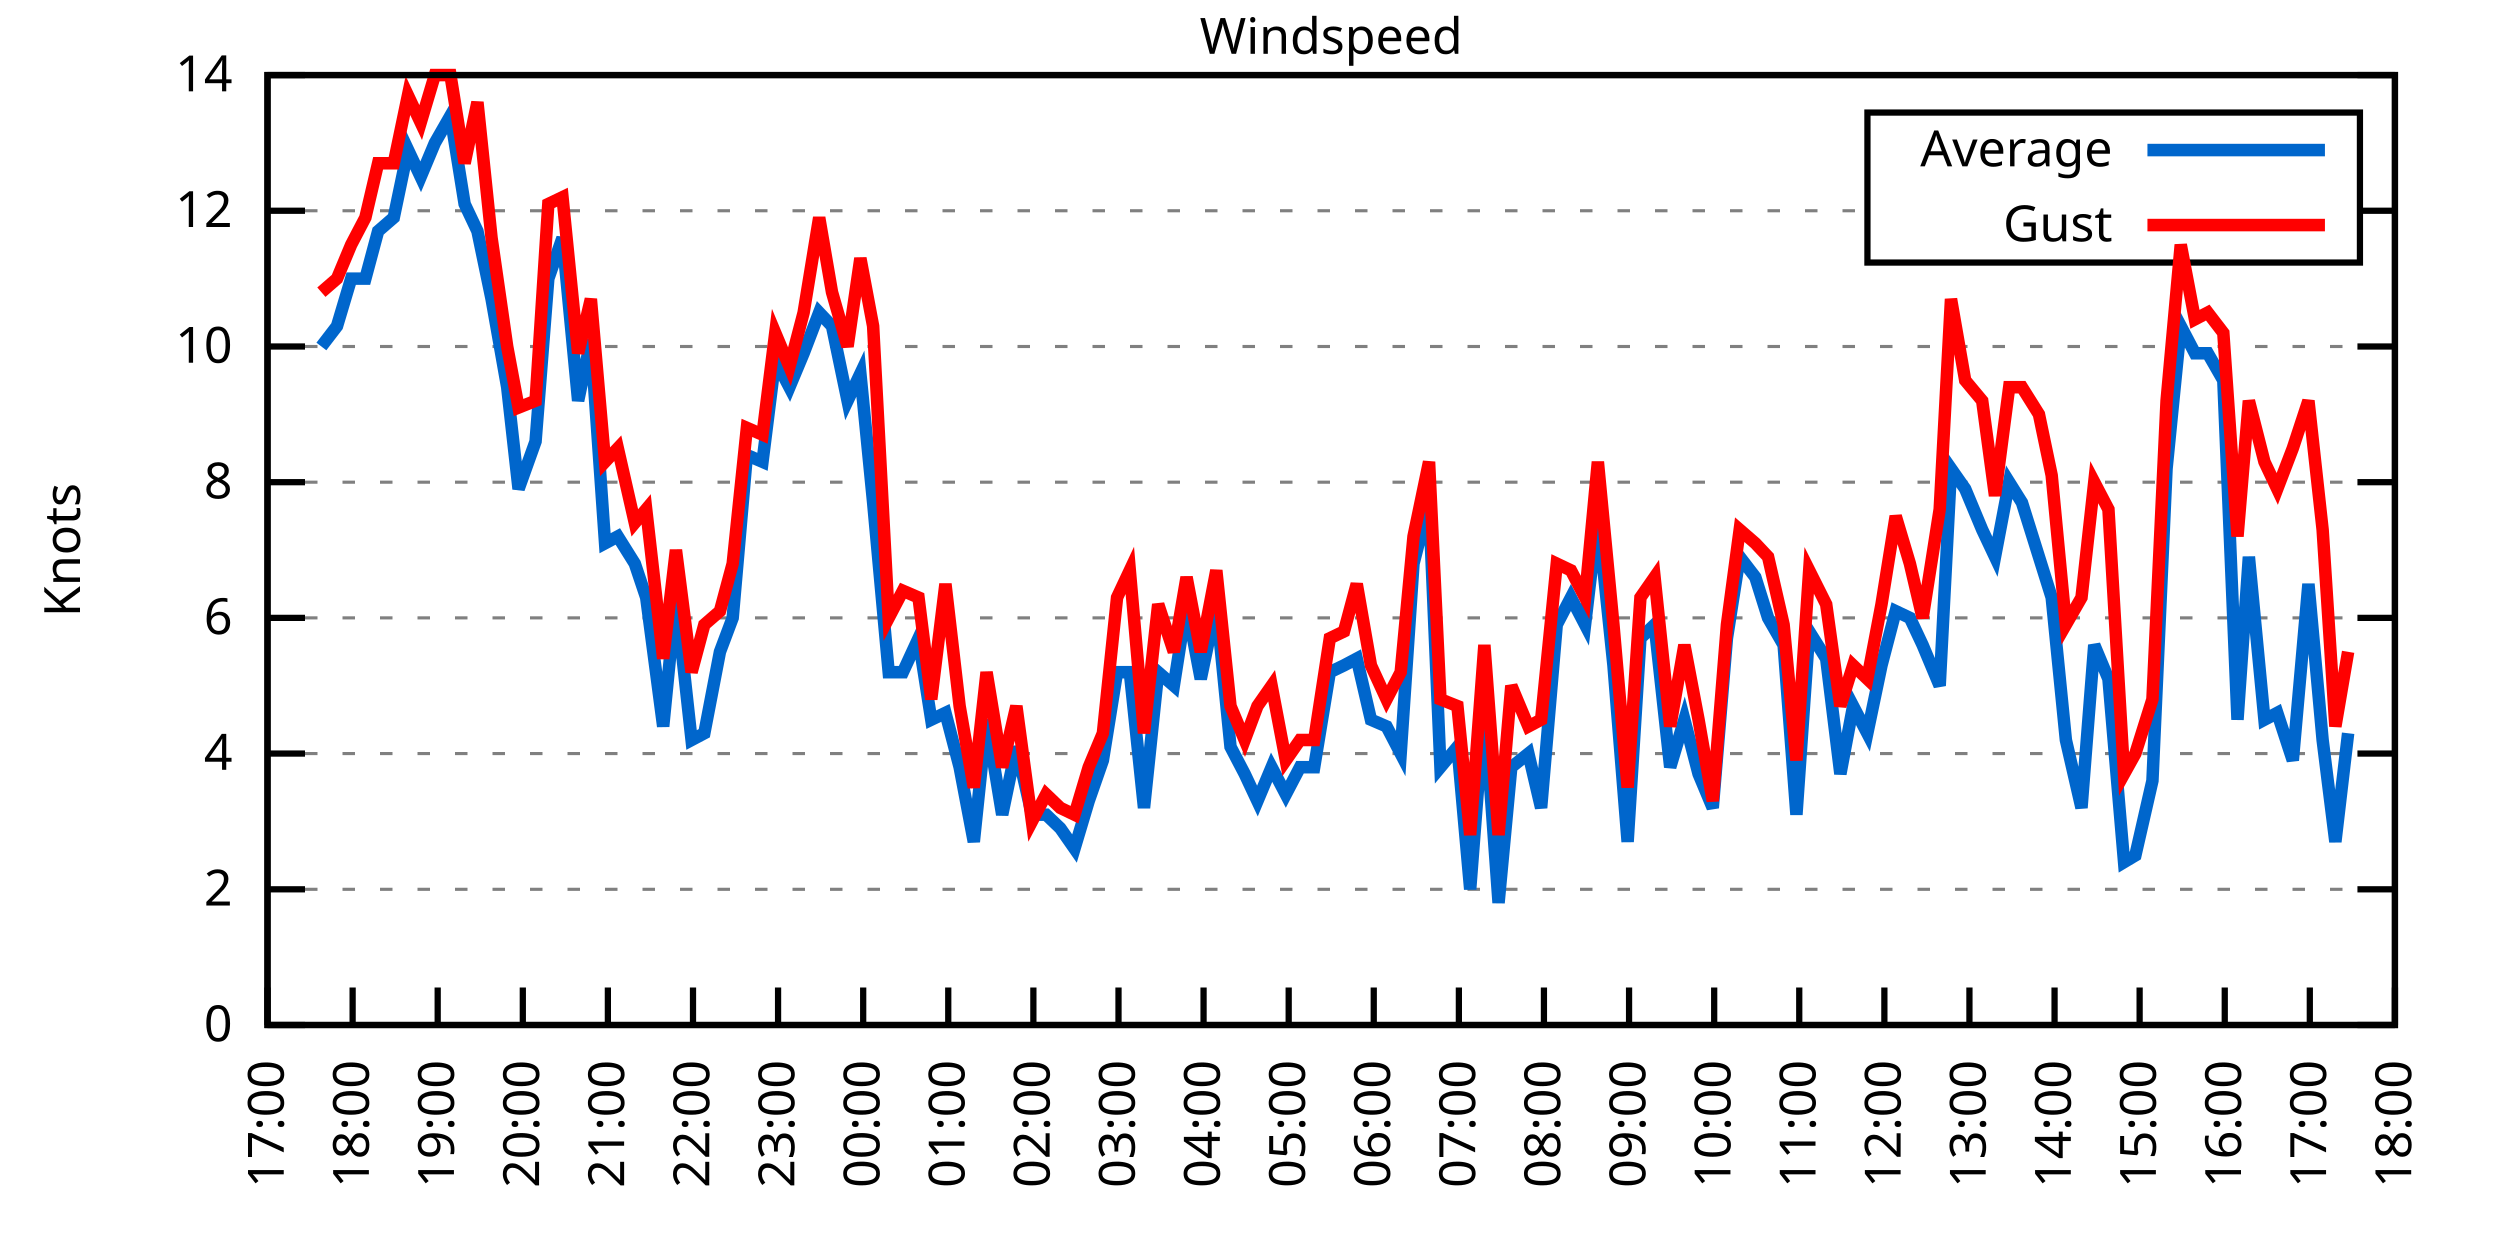
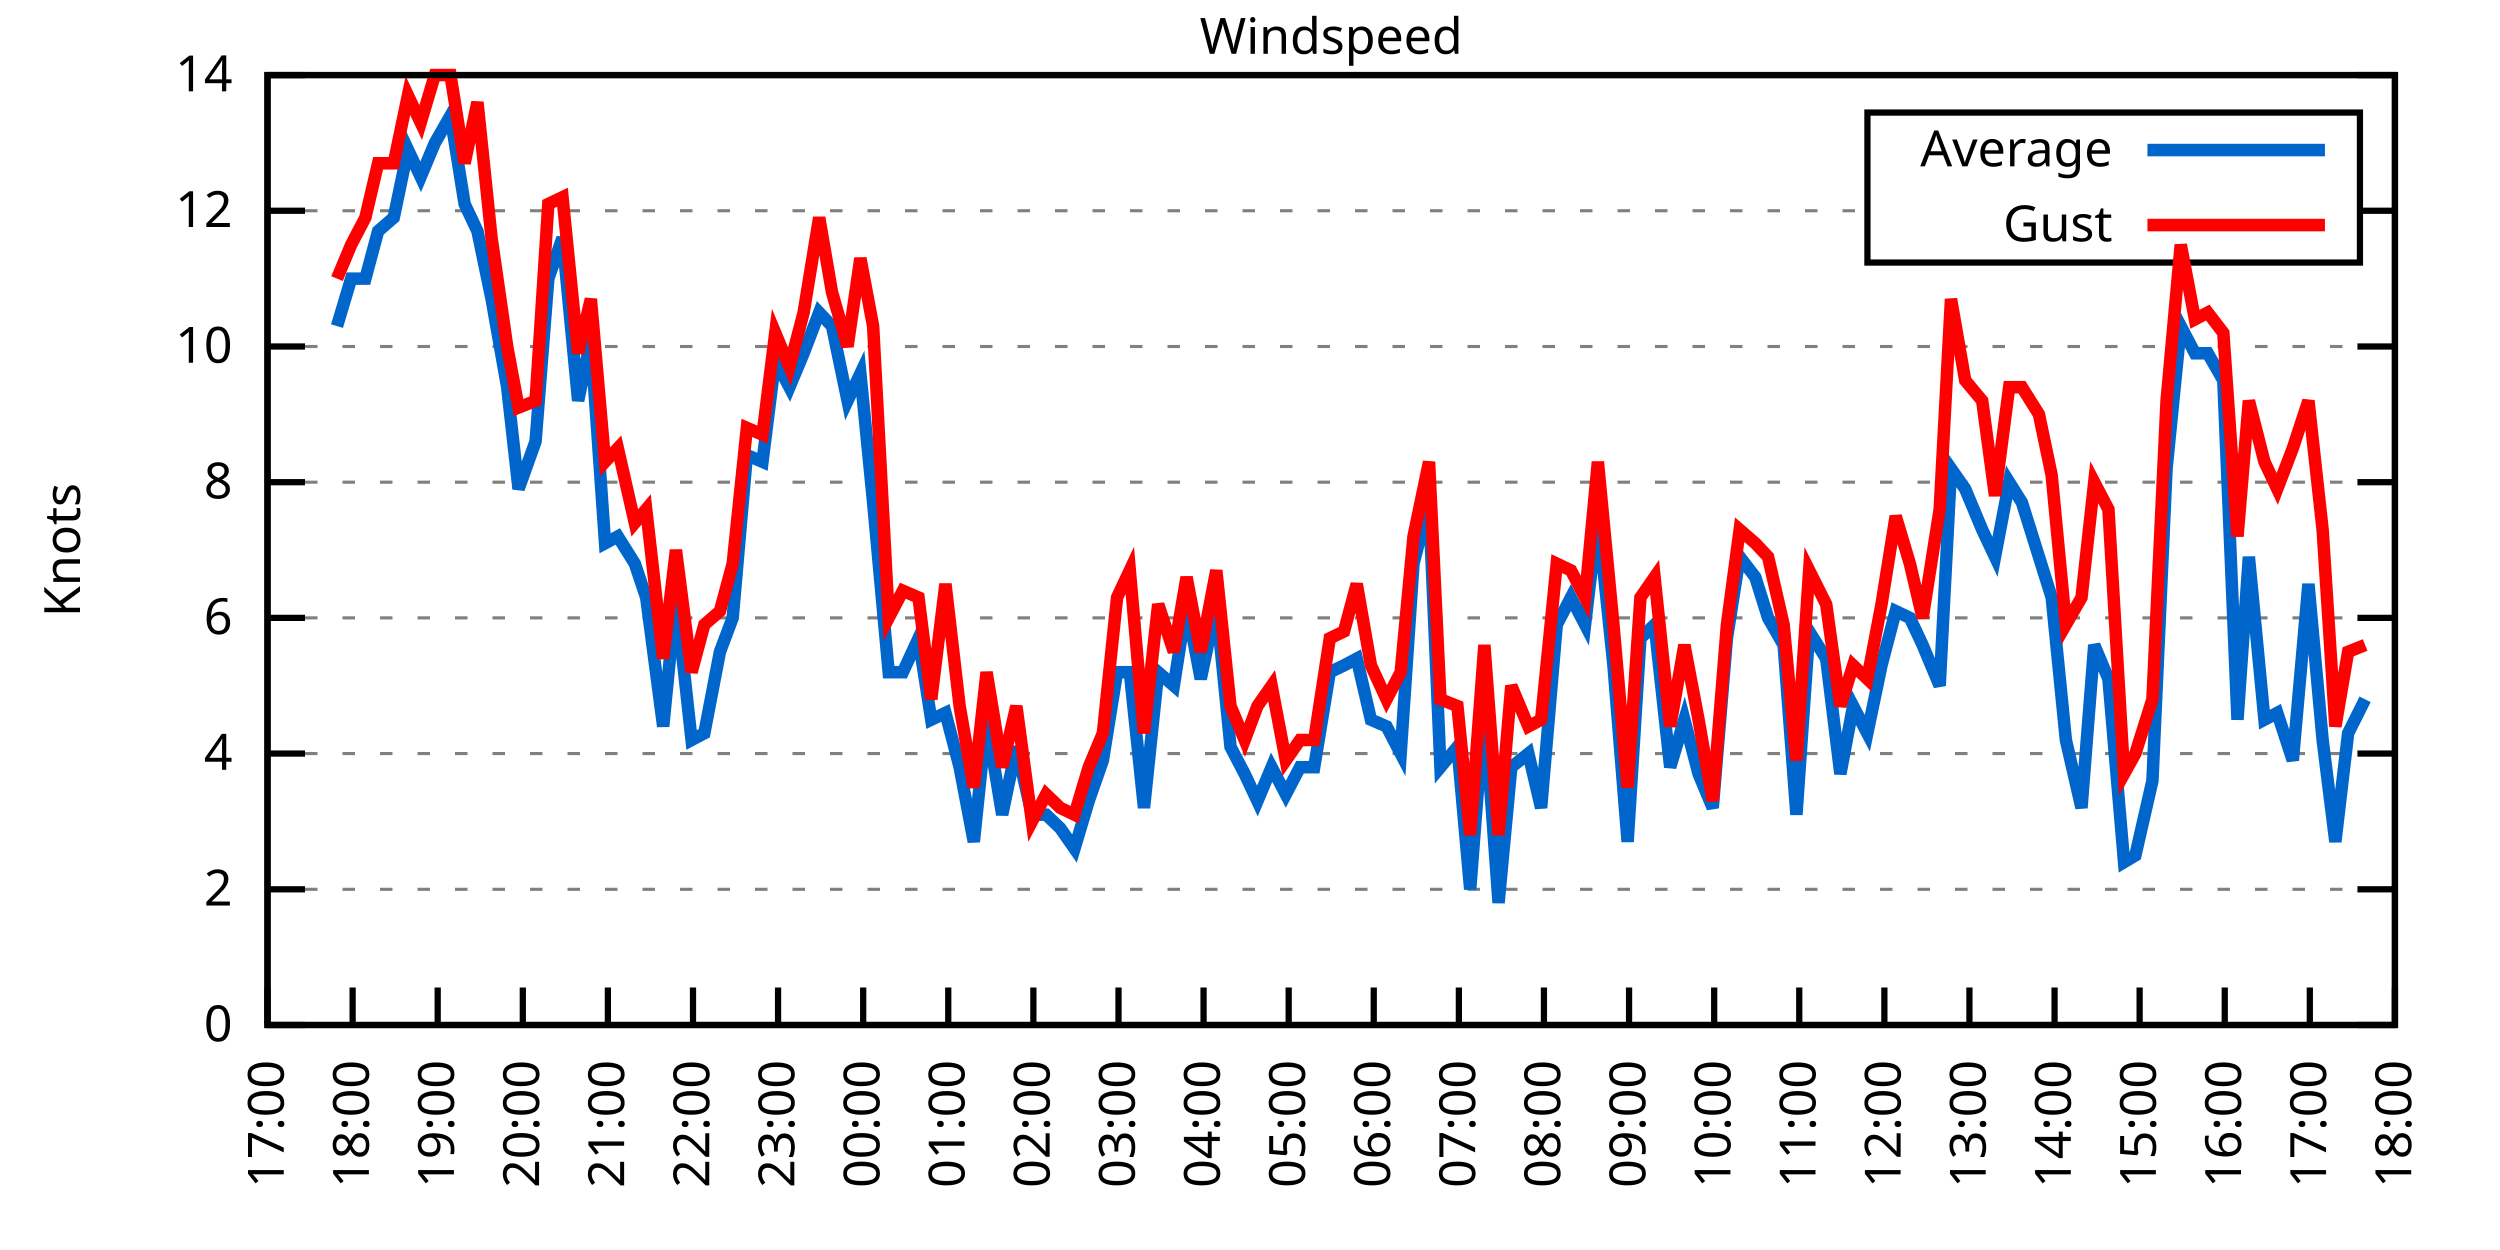
<svg xmlns="http://www.w3.org/2000/svg" xmlns:xlink="http://www.w3.org/1999/xlink" width="400" height="200" viewBox="0 0 400 200">
  <g id="gnuplot_canvas">
    <rect x="0" y="0" width="400" height="200" fill="none" />
    <defs>
      <circle id="gpDot" r="0.5" stroke-width="0.5" stroke="currentColor" />
      <path id="gpPt0" stroke-width="0.333" stroke="currentColor" d="M-1,0 h2 M0,-1 v2" />
      <path id="gpPt1" stroke-width="0.333" stroke="currentColor" d="M-1,-1 L1,1 M1,-1 L-1,1" />
      <path id="gpPt2" stroke-width="0.333" stroke="currentColor" d="M-1,0 L1,0 M0,-1 L0,1 M-1,-1 L1,1 M-1,1 L1,-1" />
      <rect id="gpPt3" stroke-width="0.333" stroke="currentColor" x="-1" y="-1" width="2" height="2" />
      <rect id="gpPt4" stroke-width="0.333" stroke="currentColor" fill="currentColor" x="-1" y="-1" width="2" height="2" />
      <circle id="gpPt5" stroke-width="0.333" stroke="currentColor" cx="0" cy="0" r="1" />
      <use xlink:href="#gpPt5" id="gpPt6" fill="currentColor" stroke="none" />
      <path id="gpPt7" stroke-width="0.333" stroke="currentColor" d="M0,-1.33 L-1.33,0.67 L1.33,0.67 z" />
      <use xlink:href="#gpPt7" id="gpPt8" fill="currentColor" stroke="none" />
      <use xlink:href="#gpPt7" id="gpPt9" stroke="currentColor" transform="rotate(180)" />
      <use xlink:href="#gpPt9" id="gpPt10" fill="currentColor" stroke="none" />
      <use xlink:href="#gpPt3" id="gpPt11" stroke="currentColor" transform="rotate(45)" />
      <use xlink:href="#gpPt11" id="gpPt12" fill="currentColor" stroke="none" />
      <path id="gpPt13" stroke-width="0.333" stroke="currentColor" d="M0,1.330 L1.265,0.411 L0.782,-1.067 L-0.782,-1.076 L-1.265,0.411 z" />
      <use xlink:href="#gpPt13" id="gpPt14" fill="currentColor" stroke="none" />
      <filter id="textbox" filterUnits="objectBoundingBox" x="0" y="0" height="1" width="1">
        <feFlood flood-color="white" flood-opacity="1" result="bgnd" />
        <feComposite in="SourceGraphic" in2="bgnd" operator="atop" />
      </filter>
      <filter id="greybox" filterUnits="objectBoundingBox" x="0" y="0" height="1" width="1">
        <feFlood flood-color="lightgrey" flood-opacity="1" result="grey" />
        <feComposite in="SourceGraphic" in2="grey" operator="atop" />
      </filter>
    </defs>
    <g fill="none" color="white" stroke="currentColor" stroke-width="1.00" stroke-linecap="butt" stroke-linejoin="miter">
</g>
    <g fill="none" color="black" stroke="currentColor" stroke-width="1.00" stroke-linecap="butt" stroke-linejoin="miter">
      <g stroke="none" shape-rendering="crispEdges">
        <polygon fill="rgb(255, 255, 255)" points="42.80,164.00 383.18,164.00 383.18,12.02 42.80,12.02 " />
      </g>
    </g>
    <g fill="none" color="black" stroke="currentColor" stroke-width="1.00" stroke-linecap="butt" stroke-linejoin="miter">
</g>
    <g fill="none" color="black" stroke="black" stroke-width="0.50" stroke-linecap="butt" stroke-linejoin="miter">
</g>
    <g fill="none" color="gray" stroke="currentColor" stroke-width="0.50" stroke-linecap="butt" stroke-linejoin="miter">
      <path stroke="gray" stroke-dasharray="2,4" class="gridline" d="M42.80,164.00 L383.19,164.00  " />
    </g>
    <g fill="none" color="gray" stroke="gray" stroke-width="1.00" stroke-linecap="butt" stroke-linejoin="miter">
</g>
    <g fill="none" color="black" stroke="currentColor" stroke-width="1.00" stroke-linecap="butt" stroke-linejoin="miter">
      <path stroke="black" d="M42.80,164.00 L48.80,164.00 M383.19,164.00 L377.19,164.00  " />
      <g transform="translate(37.20,166.60)" stroke="none" fill="black" font-family="Sans" font-size="8.00" text-anchor="end">
        <text>
          <tspan font-family="Sans"> 0</tspan>
        </text>
      </g>
    </g>
    <g fill="none" color="black" stroke="currentColor" stroke-width="1.00" stroke-linecap="butt" stroke-linejoin="miter">
</g>
    <g fill="none" color="black" stroke="black" stroke-width="0.50" stroke-linecap="butt" stroke-linejoin="miter">
</g>
    <g fill="none" color="gray" stroke="currentColor" stroke-width="0.50" stroke-linecap="butt" stroke-linejoin="miter">
      <path stroke="gray" stroke-dasharray="2,4" class="gridline" d="M42.80,142.29 L383.19,142.29  " />
    </g>
    <g fill="none" color="gray" stroke="gray" stroke-width="1.00" stroke-linecap="butt" stroke-linejoin="miter">
</g>
    <g fill="none" color="black" stroke="currentColor" stroke-width="1.00" stroke-linecap="butt" stroke-linejoin="miter">
      <path stroke="black" d="M42.80,142.29 L48.80,142.29 M383.19,142.29 L377.19,142.29  " />
      <g transform="translate(37.20,144.89)" stroke="none" fill="black" font-family="Sans" font-size="8.00" text-anchor="end">
        <text>
          <tspan font-family="Sans"> 2</tspan>
        </text>
      </g>
    </g>
    <g fill="none" color="black" stroke="currentColor" stroke-width="1.00" stroke-linecap="butt" stroke-linejoin="miter">
</g>
    <g fill="none" color="black" stroke="black" stroke-width="0.50" stroke-linecap="butt" stroke-linejoin="miter">
</g>
    <g fill="none" color="gray" stroke="currentColor" stroke-width="0.50" stroke-linecap="butt" stroke-linejoin="miter">
      <path stroke="gray" stroke-dasharray="2,4" class="gridline" d="M42.80,120.57 L383.19,120.57  " />
    </g>
    <g fill="none" color="gray" stroke="gray" stroke-width="1.00" stroke-linecap="butt" stroke-linejoin="miter">
</g>
    <g fill="none" color="black" stroke="currentColor" stroke-width="1.00" stroke-linecap="butt" stroke-linejoin="miter">
      <path stroke="black" d="M42.80,120.57 L48.80,120.57 M383.19,120.57 L377.19,120.57  " />
      <g transform="translate(37.20,123.17)" stroke="none" fill="black" font-family="Sans" font-size="8.00" text-anchor="end">
        <text>
          <tspan font-family="Sans"> 4</tspan>
        </text>
      </g>
    </g>
    <g fill="none" color="black" stroke="currentColor" stroke-width="1.00" stroke-linecap="butt" stroke-linejoin="miter">
</g>
    <g fill="none" color="black" stroke="black" stroke-width="0.50" stroke-linecap="butt" stroke-linejoin="miter">
</g>
    <g fill="none" color="gray" stroke="currentColor" stroke-width="0.50" stroke-linecap="butt" stroke-linejoin="miter">
      <path stroke="gray" stroke-dasharray="2,4" class="gridline" d="M42.80,98.86 L383.19,98.86  " />
    </g>
    <g fill="none" color="gray" stroke="gray" stroke-width="1.00" stroke-linecap="butt" stroke-linejoin="miter">
</g>
    <g fill="none" color="black" stroke="currentColor" stroke-width="1.00" stroke-linecap="butt" stroke-linejoin="miter">
      <path stroke="black" d="M42.80,98.86 L48.80,98.86 M383.19,98.86 L377.19,98.86  " />
      <g transform="translate(37.20,101.46)" stroke="none" fill="black" font-family="Sans" font-size="8.00" text-anchor="end">
        <text>
          <tspan font-family="Sans"> 6</tspan>
        </text>
      </g>
    </g>
    <g fill="none" color="black" stroke="currentColor" stroke-width="1.00" stroke-linecap="butt" stroke-linejoin="miter">
</g>
    <g fill="none" color="black" stroke="black" stroke-width="0.50" stroke-linecap="butt" stroke-linejoin="miter">
</g>
    <g fill="none" color="gray" stroke="currentColor" stroke-width="0.50" stroke-linecap="butt" stroke-linejoin="miter">
      <path stroke="gray" stroke-dasharray="2,4" class="gridline" d="M42.80,77.15 L383.19,77.15  " />
    </g>
    <g fill="none" color="gray" stroke="gray" stroke-width="1.00" stroke-linecap="butt" stroke-linejoin="miter">
</g>
    <g fill="none" color="black" stroke="currentColor" stroke-width="1.00" stroke-linecap="butt" stroke-linejoin="miter">
      <path stroke="black" d="M42.80,77.15 L48.80,77.15 M383.19,77.15 L377.19,77.15  " />
      <g transform="translate(37.20,79.75)" stroke="none" fill="black" font-family="Sans" font-size="8.00" text-anchor="end">
        <text>
          <tspan font-family="Sans"> 8</tspan>
        </text>
      </g>
    </g>
    <g fill="none" color="black" stroke="currentColor" stroke-width="1.00" stroke-linecap="butt" stroke-linejoin="miter">
</g>
    <g fill="none" color="black" stroke="black" stroke-width="0.50" stroke-linecap="butt" stroke-linejoin="miter">
</g>
    <g fill="none" color="gray" stroke="currentColor" stroke-width="0.50" stroke-linecap="butt" stroke-linejoin="miter">
      <path stroke="gray" stroke-dasharray="2,4" class="gridline" d="M42.80,55.44 L383.19,55.44  " />
    </g>
    <g fill="none" color="gray" stroke="gray" stroke-width="1.00" stroke-linecap="butt" stroke-linejoin="miter">
</g>
    <g fill="none" color="black" stroke="currentColor" stroke-width="1.00" stroke-linecap="butt" stroke-linejoin="miter">
      <path stroke="black" d="M42.80,55.44 L48.80,55.44 M383.19,55.44 L377.19,55.44  " />
      <g transform="translate(37.20,58.04)" stroke="none" fill="black" font-family="Sans" font-size="8.00" text-anchor="end">
        <text>
          <tspan font-family="Sans"> 10</tspan>
        </text>
      </g>
    </g>
    <g fill="none" color="black" stroke="currentColor" stroke-width="1.00" stroke-linecap="butt" stroke-linejoin="miter">
</g>
    <g fill="none" color="black" stroke="black" stroke-width="0.50" stroke-linecap="butt" stroke-linejoin="miter">
</g>
    <g fill="none" color="gray" stroke="currentColor" stroke-width="0.50" stroke-linecap="butt" stroke-linejoin="miter">
      <path stroke="gray" stroke-dasharray="2,4" class="gridline" d="M42.80,33.72 L298.79,33.72 M377.59,33.72 L383.19,33.72  " />
    </g>
    <g fill="none" color="gray" stroke="gray" stroke-width="1.00" stroke-linecap="butt" stroke-linejoin="miter">
</g>
    <g fill="none" color="black" stroke="currentColor" stroke-width="1.00" stroke-linecap="butt" stroke-linejoin="miter">
      <path stroke="black" d="M42.80,33.72 L48.80,33.72 M383.19,33.72 L377.19,33.72  " />
      <g transform="translate(37.20,36.32)" stroke="none" fill="black" font-family="Sans" font-size="8.00" text-anchor="end">
        <text>
          <tspan font-family="Sans"> 12</tspan>
        </text>
      </g>
    </g>
    <g fill="none" color="black" stroke="currentColor" stroke-width="1.00" stroke-linecap="butt" stroke-linejoin="miter">
</g>
    <g fill="none" color="black" stroke="black" stroke-width="0.50" stroke-linecap="butt" stroke-linejoin="miter">
</g>
    <g fill="none" color="gray" stroke="currentColor" stroke-width="0.50" stroke-linecap="butt" stroke-linejoin="miter">
      <path stroke="gray" stroke-dasharray="2,4" class="gridline" d="M42.80,12.01 L383.19,12.01  " />
    </g>
    <g fill="none" color="gray" stroke="gray" stroke-width="1.00" stroke-linecap="butt" stroke-linejoin="miter">
</g>
    <g fill="none" color="black" stroke="currentColor" stroke-width="1.00" stroke-linecap="butt" stroke-linejoin="miter">
      <path stroke="black" d="M42.80,12.01 L48.80,12.01 M383.19,12.01 L377.19,12.01  " />
      <g transform="translate(37.20,14.61)" stroke="none" fill="black" font-family="Sans" font-size="8.00" text-anchor="end">
        <text>
          <tspan font-family="Sans"> 14</tspan>
        </text>
      </g>
    </g>
    <g fill="none" color="black" stroke="currentColor" stroke-width="1.00" stroke-linecap="butt" stroke-linejoin="miter">
      <path stroke="black" d="M42.80,164.00 L42.80,158.00  " />
      <g transform="translate(45.40,169.60) rotate(270.00)" stroke="none" fill="black" font-family="Sans" font-size="8.00" text-anchor="end">
        <text>
          <tspan font-family="Sans">17:00</tspan>
        </text>
      </g>
    </g>
    <g fill="none" color="black" stroke="currentColor" stroke-width="1.00" stroke-linecap="butt" stroke-linejoin="miter">
      <path stroke="black" d="M56.42,164.00 L56.42,158.00  " />
      <g transform="translate(59.02,169.60) rotate(270.00)" stroke="none" fill="black" font-family="Sans" font-size="8.00" text-anchor="end">
        <text>
          <tspan font-family="Sans">18:00</tspan>
        </text>
      </g>
    </g>
    <g fill="none" color="black" stroke="currentColor" stroke-width="1.00" stroke-linecap="butt" stroke-linejoin="miter">
      <path stroke="black" d="M70.03,164.00 L70.03,158.00  " />
      <g transform="translate(72.63,169.60) rotate(270.00)" stroke="none" fill="black" font-family="Sans" font-size="8.00" text-anchor="end">
        <text>
          <tspan font-family="Sans">19:00</tspan>
        </text>
      </g>
    </g>
    <g fill="none" color="black" stroke="currentColor" stroke-width="1.00" stroke-linecap="butt" stroke-linejoin="miter">
      <path stroke="black" d="M83.65,164.00 L83.65,158.00  " />
      <g transform="translate(86.25,169.60) rotate(270.00)" stroke="none" fill="black" font-family="Sans" font-size="8.00" text-anchor="end">
        <text>
          <tspan font-family="Sans">20:00</tspan>
        </text>
      </g>
    </g>
    <g fill="none" color="black" stroke="currentColor" stroke-width="1.00" stroke-linecap="butt" stroke-linejoin="miter">
      <path stroke="black" d="M97.26,164.00 L97.26,158.00  " />
      <g transform="translate(99.86,169.60) rotate(270.00)" stroke="none" fill="black" font-family="Sans" font-size="8.00" text-anchor="end">
        <text>
          <tspan font-family="Sans">21:00</tspan>
        </text>
      </g>
    </g>
    <g fill="none" color="black" stroke="currentColor" stroke-width="1.00" stroke-linecap="butt" stroke-linejoin="miter">
      <path stroke="black" d="M110.88,164.00 L110.88,158.00  " />
      <g transform="translate(113.48,169.60) rotate(270.00)" stroke="none" fill="black" font-family="Sans" font-size="8.00" text-anchor="end">
        <text>
          <tspan font-family="Sans">22:00</tspan>
        </text>
      </g>
    </g>
    <g fill="none" color="black" stroke="currentColor" stroke-width="1.00" stroke-linecap="butt" stroke-linejoin="miter">
      <path stroke="black" d="M124.49,164.00 L124.49,158.00  " />
      <g transform="translate(127.09,169.60) rotate(270.00)" stroke="none" fill="black" font-family="Sans" font-size="8.00" text-anchor="end">
        <text>
          <tspan font-family="Sans">23:00</tspan>
        </text>
      </g>
    </g>
    <g fill="none" color="black" stroke="currentColor" stroke-width="1.00" stroke-linecap="butt" stroke-linejoin="miter">
      <path stroke="black" d="M138.11,164.00 L138.11,158.00  " />
      <g transform="translate(140.71,169.60) rotate(270.00)" stroke="none" fill="black" font-family="Sans" font-size="8.00" text-anchor="end">
        <text>
          <tspan font-family="Sans">00:00</tspan>
        </text>
      </g>
    </g>
    <g fill="none" color="black" stroke="currentColor" stroke-width="1.00" stroke-linecap="butt" stroke-linejoin="miter">
      <path stroke="black" d="M151.72,164.00 L151.72,158.00  " />
      <g transform="translate(154.32,169.60) rotate(270.00)" stroke="none" fill="black" font-family="Sans" font-size="8.00" text-anchor="end">
        <text>
          <tspan font-family="Sans">01:00</tspan>
        </text>
      </g>
    </g>
    <g fill="none" color="black" stroke="currentColor" stroke-width="1.00" stroke-linecap="butt" stroke-linejoin="miter">
      <path stroke="black" d="M165.34,164.00 L165.34,158.00  " />
      <g transform="translate(167.94,169.60) rotate(270.00)" stroke="none" fill="black" font-family="Sans" font-size="8.00" text-anchor="end">
        <text>
          <tspan font-family="Sans">02:00</tspan>
        </text>
      </g>
    </g>
    <g fill="none" color="black" stroke="currentColor" stroke-width="1.00" stroke-linecap="butt" stroke-linejoin="miter">
      <path stroke="black" d="M178.96,164.00 L178.96,158.00  " />
      <g transform="translate(181.56,169.60) rotate(270.00)" stroke="none" fill="black" font-family="Sans" font-size="8.00" text-anchor="end">
        <text>
          <tspan font-family="Sans">03:00</tspan>
        </text>
      </g>
    </g>
    <g fill="none" color="black" stroke="currentColor" stroke-width="1.00" stroke-linecap="butt" stroke-linejoin="miter">
      <path stroke="black" d="M192.57,164.00 L192.57,158.00  " />
      <g transform="translate(195.17,169.60) rotate(270.00)" stroke="none" fill="black" font-family="Sans" font-size="8.00" text-anchor="end">
        <text>
          <tspan font-family="Sans">04:00</tspan>
        </text>
      </g>
    </g>
    <g fill="none" color="black" stroke="currentColor" stroke-width="1.00" stroke-linecap="butt" stroke-linejoin="miter">
      <path stroke="black" d="M206.19,164.00 L206.19,158.00  " />
      <g transform="translate(208.79,169.60) rotate(270.00)" stroke="none" fill="black" font-family="Sans" font-size="8.00" text-anchor="end">
        <text>
          <tspan font-family="Sans">05:00</tspan>
        </text>
      </g>
    </g>
    <g fill="none" color="black" stroke="currentColor" stroke-width="1.00" stroke-linecap="butt" stroke-linejoin="miter">
      <path stroke="black" d="M219.80,164.00 L219.80,158.00  " />
      <g transform="translate(222.40,169.60) rotate(270.00)" stroke="none" fill="black" font-family="Sans" font-size="8.00" text-anchor="end">
        <text>
          <tspan font-family="Sans">06:00</tspan>
        </text>
      </g>
    </g>
    <g fill="none" color="black" stroke="currentColor" stroke-width="1.00" stroke-linecap="butt" stroke-linejoin="miter">
      <path stroke="black" d="M233.42,164.00 L233.42,158.00  " />
      <g transform="translate(236.02,169.60) rotate(270.00)" stroke="none" fill="black" font-family="Sans" font-size="8.00" text-anchor="end">
        <text>
          <tspan font-family="Sans">07:00</tspan>
        </text>
      </g>
    </g>
    <g fill="none" color="black" stroke="currentColor" stroke-width="1.00" stroke-linecap="butt" stroke-linejoin="miter">
      <path stroke="black" d="M247.03,164.00 L247.03,158.00  " />
      <g transform="translate(249.63,169.60) rotate(270.00)" stroke="none" fill="black" font-family="Sans" font-size="8.00" text-anchor="end">
        <text>
          <tspan font-family="Sans">08:00</tspan>
        </text>
      </g>
    </g>
    <g fill="none" color="black" stroke="currentColor" stroke-width="1.00" stroke-linecap="butt" stroke-linejoin="miter">
      <path stroke="black" d="M260.65,164.00 L260.65,158.00  " />
      <g transform="translate(263.25,169.60) rotate(270.00)" stroke="none" fill="black" font-family="Sans" font-size="8.00" text-anchor="end">
        <text>
          <tspan font-family="Sans">09:00</tspan>
        </text>
      </g>
    </g>
    <g fill="none" color="black" stroke="currentColor" stroke-width="1.00" stroke-linecap="butt" stroke-linejoin="miter">
      <path stroke="black" d="M274.27,164.00 L274.27,158.00  " />
      <g transform="translate(276.87,169.60) rotate(270.00)" stroke="none" fill="black" font-family="Sans" font-size="8.00" text-anchor="end">
        <text>
          <tspan font-family="Sans">10:00</tspan>
        </text>
      </g>
    </g>
    <g fill="none" color="black" stroke="currentColor" stroke-width="1.00" stroke-linecap="butt" stroke-linejoin="miter">
      <path stroke="black" d="M287.88,164.00 L287.88,158.00  " />
      <g transform="translate(290.48,169.60) rotate(270.00)" stroke="none" fill="black" font-family="Sans" font-size="8.00" text-anchor="end">
        <text>
          <tspan font-family="Sans">11:00</tspan>
        </text>
      </g>
    </g>
    <g fill="none" color="black" stroke="currentColor" stroke-width="1.00" stroke-linecap="butt" stroke-linejoin="miter">
      <path stroke="black" d="M301.50,164.00 L301.50,158.00  " />
      <g transform="translate(304.10,169.60) rotate(270.00)" stroke="none" fill="black" font-family="Sans" font-size="8.00" text-anchor="end">
        <text>
          <tspan font-family="Sans">12:00</tspan>
        </text>
      </g>
    </g>
    <g fill="none" color="black" stroke="currentColor" stroke-width="1.00" stroke-linecap="butt" stroke-linejoin="miter">
      <path stroke="black" d="M315.11,164.00 L315.11,158.00  " />
      <g transform="translate(317.71,169.60) rotate(270.00)" stroke="none" fill="black" font-family="Sans" font-size="8.00" text-anchor="end">
        <text>
          <tspan font-family="Sans">13:00</tspan>
        </text>
      </g>
    </g>
    <g fill="none" color="black" stroke="currentColor" stroke-width="1.00" stroke-linecap="butt" stroke-linejoin="miter">
      <path stroke="black" d="M328.73,164.00 L328.73,158.00  " />
      <g transform="translate(331.33,169.60) rotate(270.00)" stroke="none" fill="black" font-family="Sans" font-size="8.00" text-anchor="end">
        <text>
          <tspan font-family="Sans">14:00</tspan>
        </text>
      </g>
    </g>
    <g fill="none" color="black" stroke="currentColor" stroke-width="1.00" stroke-linecap="butt" stroke-linejoin="miter">
      <path stroke="black" d="M342.34,164.00 L342.34,158.00  " />
      <g transform="translate(344.94,169.60) rotate(270.00)" stroke="none" fill="black" font-family="Sans" font-size="8.00" text-anchor="end">
        <text>
          <tspan font-family="Sans">15:00</tspan>
        </text>
      </g>
    </g>
    <g fill="none" color="black" stroke="currentColor" stroke-width="1.00" stroke-linecap="butt" stroke-linejoin="miter">
      <path stroke="black" d="M355.96,164.00 L355.96,158.00  " />
      <g transform="translate(358.56,169.60) rotate(270.00)" stroke="none" fill="black" font-family="Sans" font-size="8.00" text-anchor="end">
        <text>
          <tspan font-family="Sans">16:00</tspan>
        </text>
      </g>
    </g>
    <g fill="none" color="black" stroke="currentColor" stroke-width="1.00" stroke-linecap="butt" stroke-linejoin="miter">
      <path stroke="black" d="M369.57,164.00 L369.57,158.00  " />
      <g transform="translate(372.17,169.60) rotate(270.00)" stroke="none" fill="black" font-family="Sans" font-size="8.00" text-anchor="end">
        <text>
          <tspan font-family="Sans">17:00</tspan>
        </text>
      </g>
    </g>
    <g fill="none" color="black" stroke="currentColor" stroke-width="1.00" stroke-linecap="butt" stroke-linejoin="miter">
      <path stroke="black" d="M383.19,164.00 L383.19,158.00  " />
      <g transform="translate(385.79,169.60) rotate(270.00)" stroke="none" fill="black" font-family="Sans" font-size="8.00" text-anchor="end">
        <text>
          <tspan font-family="Sans">18:00</tspan>
        </text>
      </g>
    </g>
    <g fill="none" color="black" stroke="currentColor" stroke-width="1.00" stroke-linecap="butt" stroke-linejoin="miter">
</g>
    <g fill="none" color="black" stroke="currentColor" stroke-width="1.00" stroke-linecap="butt" stroke-linejoin="miter">
      <path stroke="black" d="M42.80,12.01 L42.80,164.00 L383.19,164.00 L383.19,12.01 L42.80,12.01 Z  " />
    </g>
    <g fill="none" color="black" stroke="currentColor" stroke-width="1.00" stroke-linecap="butt" stroke-linejoin="miter">
</g>
    <g fill="none" color="black" stroke="currentColor" stroke-width="1.00" stroke-linecap="butt" stroke-linejoin="miter">
      <path stroke="black" d="M298.79,42.01 L298.79,18.01 L377.59,18.01 L377.59,42.01 L298.79,42.01 Z  " />
    </g>
    <g id="Windspeed_plot_1">
      <g fill="none" color="white" stroke="black" stroke-width="2.00" stroke-linecap="butt" stroke-linejoin="miter">
</g>
      <g fill="none" color="black" stroke="currentColor" stroke-width="2.00" stroke-linecap="butt" stroke-linejoin="miter">
        <g transform="translate(337.99,26.61)" stroke="none" fill="black" font-family="Sans" font-size="8.00" text-anchor="end">
          <text>
            <tspan font-family="Sans">Average</tspan>
          </text>
        </g>
      </g>
      <g fill="none" color="black" stroke="currentColor" stroke-width="2.00" stroke-linecap="butt" stroke-linejoin="miter">
-         <path stroke="rgb(  0, 102, 204)" d="M343.59,24.01 L371.99,24.01 M51.42,55.44 L53.92,52.18 L56.19,44.58 L58.46,44.58 L60.50,36.98 L63.00,34.81   L65.27,23.95 L67.31,28.29 L69.58,22.87 L72.07,18.52 L74.34,32.64 L76.39,36.98 L78.65,47.84 L81.15,61.95   L82.97,78.23 L85.69,70.63 L87.73,44.58 L90.00,38.07 L92.50,64.12 L94.54,54.35 L96.81,86.92 L98.85,85.83   L101.57,90.18 L103.39,95.60 L106.11,116.23 L108.15,95.60 L110.65,118.40 L112.69,117.32 L115.19,104.29 L117.23,98.86   L119.50,72.81 L122.00,73.89 L124.04,57.61 L126.31,61.95 L128.58,56.52 L131.07,50.01 L133.12,52.18 L135.61,64.12   L137.66,59.78 L139.70,80.41 L142.19,107.55 L144.46,107.55 L146.96,102.12 L149.00,115.15 L151.27,114.06 L153.54,122.75   L155.81,134.69 L157.85,115.15 L160.35,130.35 L162.62,119.49 L165.11,130.35 L167.38,130.35 L169.65,132.52 L171.92,135.77   L174.19,128.17 L176.46,121.66 L178.73,107.55 L180.77,107.55 L183.04,129.26 L185.31,107.55 L187.81,109.72 L189.85,96.69   L192.12,108.63 L194.61,96.69 L196.88,119.49 L199.15,123.83 L201.19,128.17 L203.46,122.75 L205.73,127.09 L208.00,122.75   L210.27,122.75 L212.77,107.55 L215.04,106.46 L217.08,105.38 L219.35,115.15 L221.85,116.23 L224.11,120.57 L226.16,90.18   L228.65,80.41 L230.47,122.75 L233.19,119.49 L235.23,142.29 L237.50,112.97 L239.77,144.46 L241.81,122.75 L244.54,120.57   L246.58,129.26 L249.08,99.95 L251.35,95.60 L253.61,99.95 L255.66,82.58 L258.15,106.46 L260.42,134.69 L262.47,102.12   L264.73,99.95 L267.23,122.75 L269.50,115.15 L271.77,123.83 L274.04,129.26 L276.31,102.12 L278.35,89.09 L280.85,92.35   L282.89,98.86 L285.38,103.20 L287.43,130.35 L289.47,101.03 L292.19,105.38 L294.46,123.83 L296.50,112.97 L298.77,117.32   L301.04,106.46 L303.31,97.78 L305.58,98.86 L307.62,103.20 L310.35,109.72 L312.16,74.98 L314.43,78.23 L317.15,84.75   L319.20,89.09 L321.47,77.15 L323.51,80.41 L326.23,89.09 L328.27,95.60 L330.54,118.40 L333.04,129.26 L335.08,103.20   L337.35,108.63 L339.85,137.94 L341.66,136.86 L344.39,124.92 L346.65,74.98 L348.92,52.18 L351.19,56.52 L353.24,56.52   L355.73,60.86 L358.00,115.15 L359.82,89.09 L362.31,115.15 L364.36,114.06 L366.85,121.66 L369.35,93.43 L371.62,118.40   L373.66,134.69 L375.70,117.32  " />
+         <path stroke="rgb(  0, 102, 204)" d="M343.59,24.01 L371.99,24.01 M53.92,52.18 L56.19,44.58 L58.46,44.58 L60.50,36.98 L63.00,34.81 L65.27,23.95   L67.31,28.29 L69.58,22.87 L72.07,18.52 L74.34,32.64 L76.39,36.98 L78.65,47.84 L81.15,61.95 L82.97,78.23   L85.69,70.63 L87.73,44.58 L90.00,38.07 L92.50,64.12 L94.54,54.35 L96.81,86.92 L98.85,85.83 L101.57,90.18   L103.39,95.60 L106.11,116.23 L108.15,95.60 L110.65,118.40 L112.69,117.32 L115.19,104.29 L117.23,98.86 L119.50,72.81   L122.00,73.89 L124.04,57.61 L126.31,61.95 L128.58,56.52 L131.07,50.01 L133.12,52.18 L135.61,64.12 L137.66,59.78   L139.70,80.41 L142.19,107.55 L144.46,107.55 L146.96,102.12 L149.00,115.15 L151.27,114.06 L153.54,122.75 L155.81,134.69   L157.85,115.15 L160.35,130.35 L162.62,119.49 L165.11,130.35 L167.38,130.35 L169.65,132.52 L171.92,135.77 L174.19,128.17   L176.46,121.66 L178.73,107.55 L180.77,107.55 L183.04,129.26 L185.31,107.55 L187.81,109.72 L189.85,96.69 L192.12,108.63   L194.61,96.69 L196.88,119.49 L199.15,123.83 L201.19,128.17 L203.46,122.75 L205.73,127.09 L208.00,122.75 L210.27,122.75   L212.77,107.55 L215.04,106.46 L217.08,105.38 L219.35,115.15 L221.85,116.23 L224.11,120.57 L226.16,90.18 L228.65,80.41   L230.47,122.75 L233.19,119.49 L235.23,142.29 L237.50,112.97 L239.77,144.46 L241.81,122.75 L244.54,120.57 L246.58,129.26   L249.08,99.95 L251.35,95.60 L253.61,99.95 L255.66,82.58 L258.15,106.46 L260.42,134.69 L262.47,102.12 L264.73,99.95   L267.23,122.75 L269.50,115.15 L271.77,123.83 L274.04,129.26 L276.31,102.12 L278.35,89.09 L280.85,92.35 L282.89,98.86   L285.38,103.20 L287.43,130.35 L289.47,101.03 L292.19,105.38 L294.46,123.83 L296.50,112.97 L298.77,117.32 L301.04,106.46   L303.31,97.78 L305.58,98.86 L307.62,103.20 L310.35,109.72 L312.16,74.98 L314.43,78.23 L317.15,84.75 L319.20,89.09   L321.47,77.15 L323.51,80.41 L326.23,89.09 L328.27,95.60 L330.54,118.40 L333.04,129.26 L335.08,103.20 L337.35,108.63   L339.85,137.94 L341.66,136.86 L344.39,124.92 L346.65,74.98 L348.92,52.18 L351.19,56.52 L353.24,56.52 L355.73,60.86   L358.00,115.15 L359.82,89.09 L362.31,115.15 L364.36,114.06 L366.85,121.66 L369.35,93.43 L371.62,118.40 L373.66,134.69   L375.70,117.32 L378.42,111.89  " />
      </g>
    </g>
    <g id="Windspeed_plot_2">
      <g fill="none" color="black" stroke="currentColor" stroke-width="2.00" stroke-linecap="butt" stroke-linejoin="miter">
        <g transform="translate(337.99,38.61)" stroke="none" fill="black" font-family="Sans" font-size="8.00" text-anchor="end">
          <text>
            <tspan font-family="Sans">Gust</tspan>
          </text>
        </g>
      </g>
      <g fill="none" color="black" stroke="currentColor" stroke-width="2.00" stroke-linecap="butt" stroke-linejoin="miter">
-         <path stroke="rgb(255,   0,   0)" d="M343.59,36.01 L371.99,36.01 M51.42,46.75 L53.92,44.58 L56.19,39.15 L58.46,34.81 L60.50,26.12 L63.00,26.12   L65.27,15.27 L67.31,19.61 L69.58,12.01 L72.07,12.01 L74.34,26.12 L76.39,16.35 L78.65,38.07 L81.15,55.44   L82.97,65.21 L85.69,64.12 L87.73,32.64 L90.00,31.55 L92.50,56.52 L94.54,47.84 L96.81,73.89 L98.85,71.72   L101.57,83.66 L103.39,81.49 L106.11,105.38 L108.15,88.00 L110.65,107.55 L112.69,99.95 L115.19,97.78 L117.23,90.18   L119.50,68.46 L122.00,69.55 L124.04,53.26 L126.31,58.69 L128.58,50.01 L131.07,34.81 L133.12,46.75 L135.61,55.44   L137.66,41.32 L139.70,52.18 L142.19,98.86 L144.46,94.52 L146.96,95.60 L149.00,111.89 L151.27,93.43 L153.54,112.97   L155.81,126.00 L157.85,107.55 L160.35,122.75 L162.62,112.97 L165.11,131.43 L167.38,127.09 L169.65,129.26 L171.92,130.35   L174.19,122.75 L176.46,117.32 L178.73,95.60 L180.77,91.26 L183.04,117.32 L185.31,96.69 L187.81,104.29 L189.85,92.35   L192.12,104.29 L194.61,91.26 L196.88,112.97 L199.15,118.40 L201.19,112.97 L203.46,109.72 L205.73,121.66 L208.00,118.40   L210.27,118.40 L212.77,102.12 L215.04,101.03 L217.08,93.43 L219.35,106.46 L221.85,111.89 L224.11,107.55 L226.16,85.83   L228.65,73.89 L230.47,111.89 L233.19,112.97 L235.23,133.60 L237.50,103.20 L239.77,133.60 L241.81,109.72 L244.54,116.23   L246.58,115.15 L249.08,90.18 L251.35,91.26 L253.61,95.60 L255.66,73.89 L258.15,99.95 L260.42,126.00 L262.47,95.60   L264.73,92.35 L267.23,116.23 L269.50,103.20 L271.77,115.15 L274.04,128.17 L276.31,99.95 L278.35,84.75 L280.85,86.92   L282.89,89.09 L285.38,99.95 L287.43,121.66 L289.47,91.26 L292.19,96.69 L294.46,112.97 L296.50,106.46 L298.77,108.63   L301.04,96.69 L303.31,82.58 L305.58,90.18 L307.62,98.86 L310.35,81.49 L312.16,47.84 L314.43,60.86 L317.15,64.12   L319.20,79.32 L321.47,61.95 L323.51,61.95 L326.23,66.29 L328.27,76.06 L330.54,99.95 L333.04,95.60 L335.08,77.15   L337.35,81.49 L339.85,123.83 L341.66,120.57 L344.39,111.89 L346.65,64.12 L348.92,39.15 L351.19,51.09 L353.24,50.01   L355.73,53.26 L358.00,85.83 L359.82,64.12 L362.31,73.89 L364.36,78.23 L366.85,71.72 L369.35,64.12 L371.62,84.75   L373.66,116.23 L375.70,104.29  " />
+         <path stroke="rgb(255,   0,   0)" d="M343.59,36.01 L371.99,36.01 M53.92,44.58 L56.19,39.15 L58.46,34.81 L60.50,26.12 L63.00,26.12 L65.27,15.27   L67.31,19.61 L69.58,12.01 L72.07,12.01 L74.34,26.12 L76.39,16.35 L78.65,38.07 L81.15,55.44 L82.97,65.21   L85.69,64.12 L87.73,32.64 L90.00,31.55 L92.50,56.52 L94.54,47.84 L96.81,73.89 L98.85,71.72 L101.57,83.66   L103.39,81.49 L106.11,105.38 L108.15,88.00 L110.65,107.55 L112.69,99.95 L115.19,97.78 L117.23,90.18 L119.50,68.46   L122.00,69.55 L124.04,53.26 L126.31,58.69 L128.58,50.01 L131.07,34.81 L133.12,46.75 L135.61,55.44 L137.66,41.32   L139.70,52.18 L142.19,98.86 L144.46,94.52 L146.96,95.60 L149.00,111.89 L151.27,93.43 L153.54,112.97 L155.81,126.00   L157.85,107.55 L160.35,122.75 L162.62,112.97 L165.11,131.43 L167.38,127.09 L169.65,129.26 L171.92,130.35 L174.19,122.75   L176.46,117.32 L178.73,95.60 L180.77,91.26 L183.04,117.32 L185.31,96.69 L187.81,104.29 L189.85,92.35 L192.12,104.29   L194.61,91.26 L196.88,112.97 L199.15,118.40 L201.19,112.97 L203.46,109.72 L205.73,121.66 L208.00,118.40 L210.27,118.40   L212.77,102.12 L215.04,101.03 L217.08,93.43 L219.35,106.46 L221.85,111.89 L224.11,107.55 L226.16,85.83 L228.65,73.89   L230.47,111.89 L233.19,112.97 L235.23,133.60 L237.50,103.20 L239.77,133.60 L241.81,109.72 L244.54,116.23 L246.58,115.15   L249.08,90.18 L251.35,91.26 L253.61,95.60 L255.66,73.89 L258.15,99.95 L260.42,126.00 L262.47,95.60 L264.73,92.35   L267.23,116.23 L269.50,103.20 L271.77,115.15 L274.04,128.17 L276.31,99.95 L278.35,84.75 L280.85,86.92 L282.89,89.09   L285.38,99.95 L287.43,121.66 L289.47,91.26 L292.19,96.69 L294.46,112.97 L296.50,106.46 L298.77,108.63 L301.04,96.69   L303.31,82.58 L305.58,90.18 L307.62,98.86 L310.35,81.49 L312.16,47.84 L314.43,60.86 L317.15,64.12 L319.20,79.32   L321.47,61.95 L323.51,61.95 L326.23,66.29 L328.27,76.06 L330.54,99.95 L333.04,95.60 L335.08,77.15 L337.35,81.49   L339.85,123.83 L341.66,120.57 L344.39,111.89 L346.65,64.12 L348.92,39.15 L351.19,51.09 L353.24,50.01 L355.73,53.26   L358.00,85.83 L359.82,64.12 L362.31,73.89 L364.36,78.23 L366.85,71.72 L369.35,64.12 L371.62,84.75 L373.66,116.23   L375.70,104.29 L378.42,103.20  " />
      </g>
    </g>
    <g fill="none" color="black" stroke="currentColor" stroke-width="2.00" stroke-linecap="butt" stroke-linejoin="miter">
</g>
    <g fill="none" color="black" stroke="black" stroke-width="1.00" stroke-linecap="butt" stroke-linejoin="miter">
</g>
    <g fill="none" color="black" stroke="currentColor" stroke-width="1.00" stroke-linecap="butt" stroke-linejoin="miter">
      <path stroke="black" d="M42.80,12.01 L42.80,164.00 L383.19,164.00 L383.19,12.01 L42.80,12.01 Z  " />
      <g transform="translate(12.80,88.01) rotate(270.00)" stroke="none" fill="black" font-family="Sans" font-size="8.00" text-anchor="middle">
        <text>
          <tspan font-family="Sans">Knots</tspan>
        </text>
      </g>
    </g>
    <g fill="none" color="black" stroke="currentColor" stroke-width="1.00" stroke-linecap="butt" stroke-linejoin="miter">
</g>
    <g fill="none" color="black" stroke="currentColor" stroke-width="1.00" stroke-linecap="butt" stroke-linejoin="miter">
      <g transform="translate(212.99,8.61)" stroke="none" fill="black" font-family="Sans" font-size="8.00" text-anchor="middle">
        <text>
          <tspan font-family="Sans">Windspeed</tspan>
        </text>
      </g>
    </g>
    <g fill="none" color="black" stroke="currentColor" stroke-width="1.00" stroke-linecap="butt" stroke-linejoin="miter">
</g>
  </g>
</svg>
